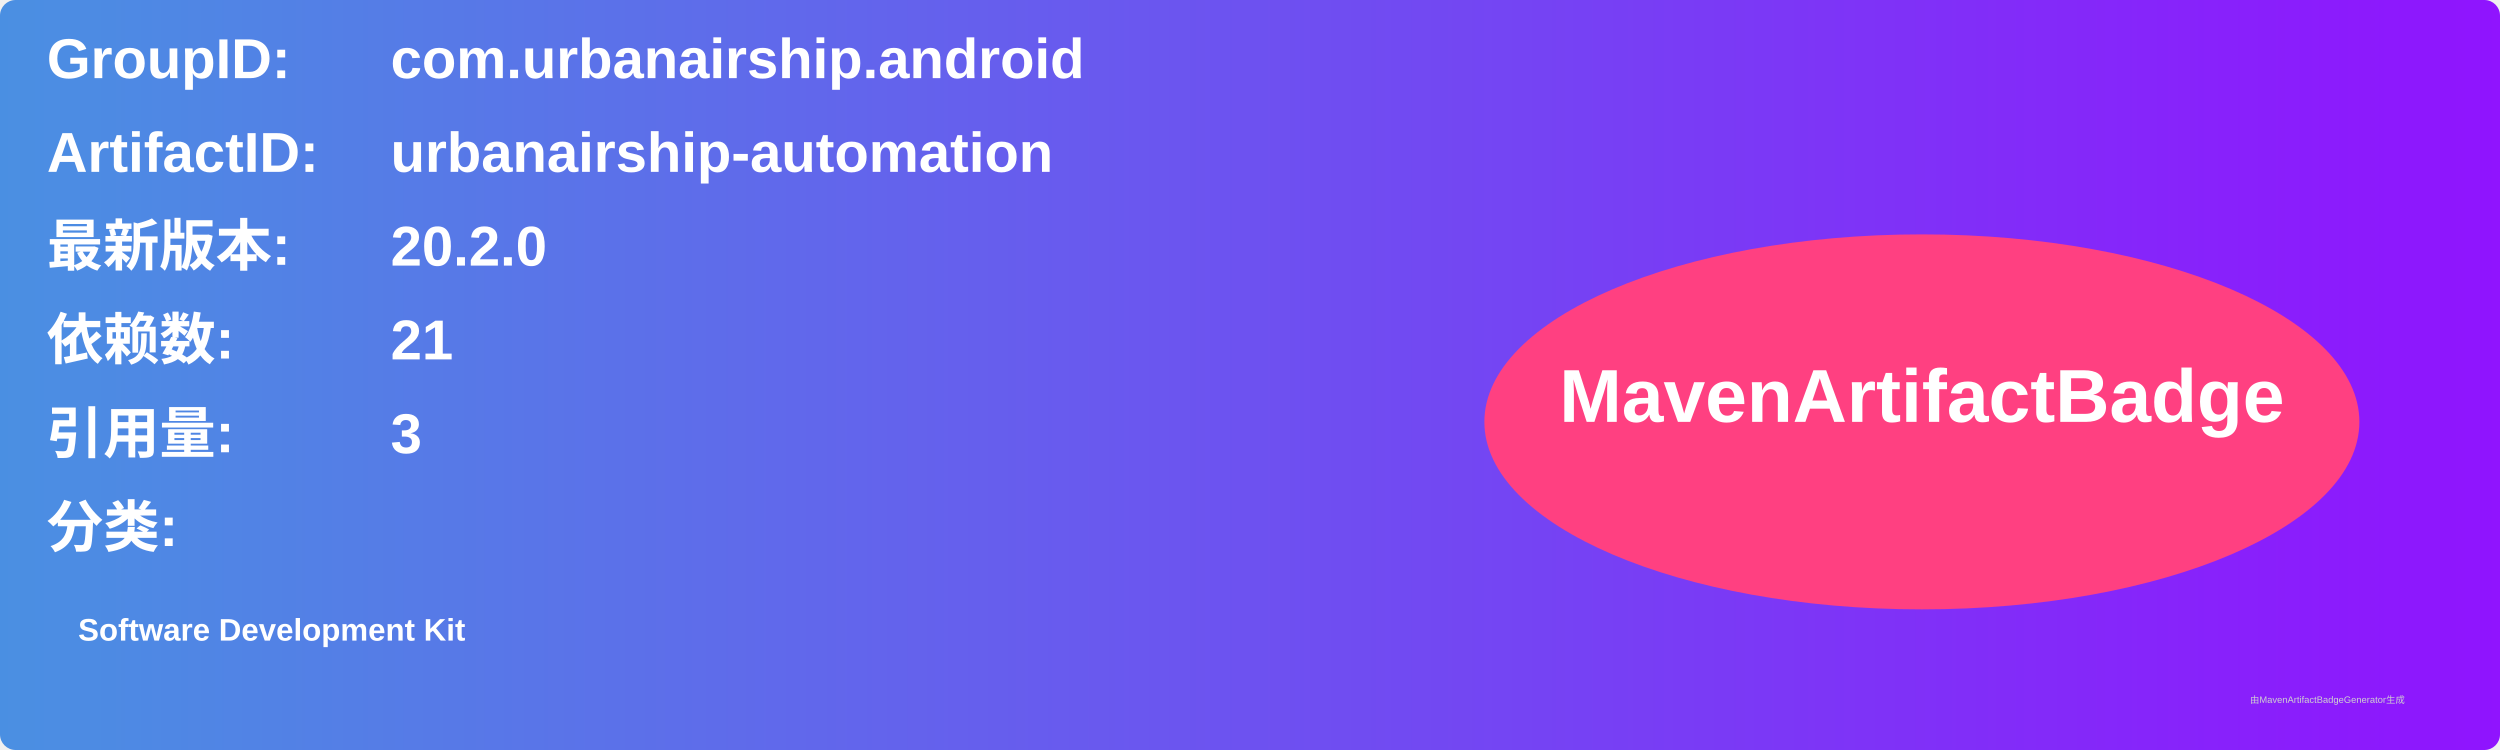
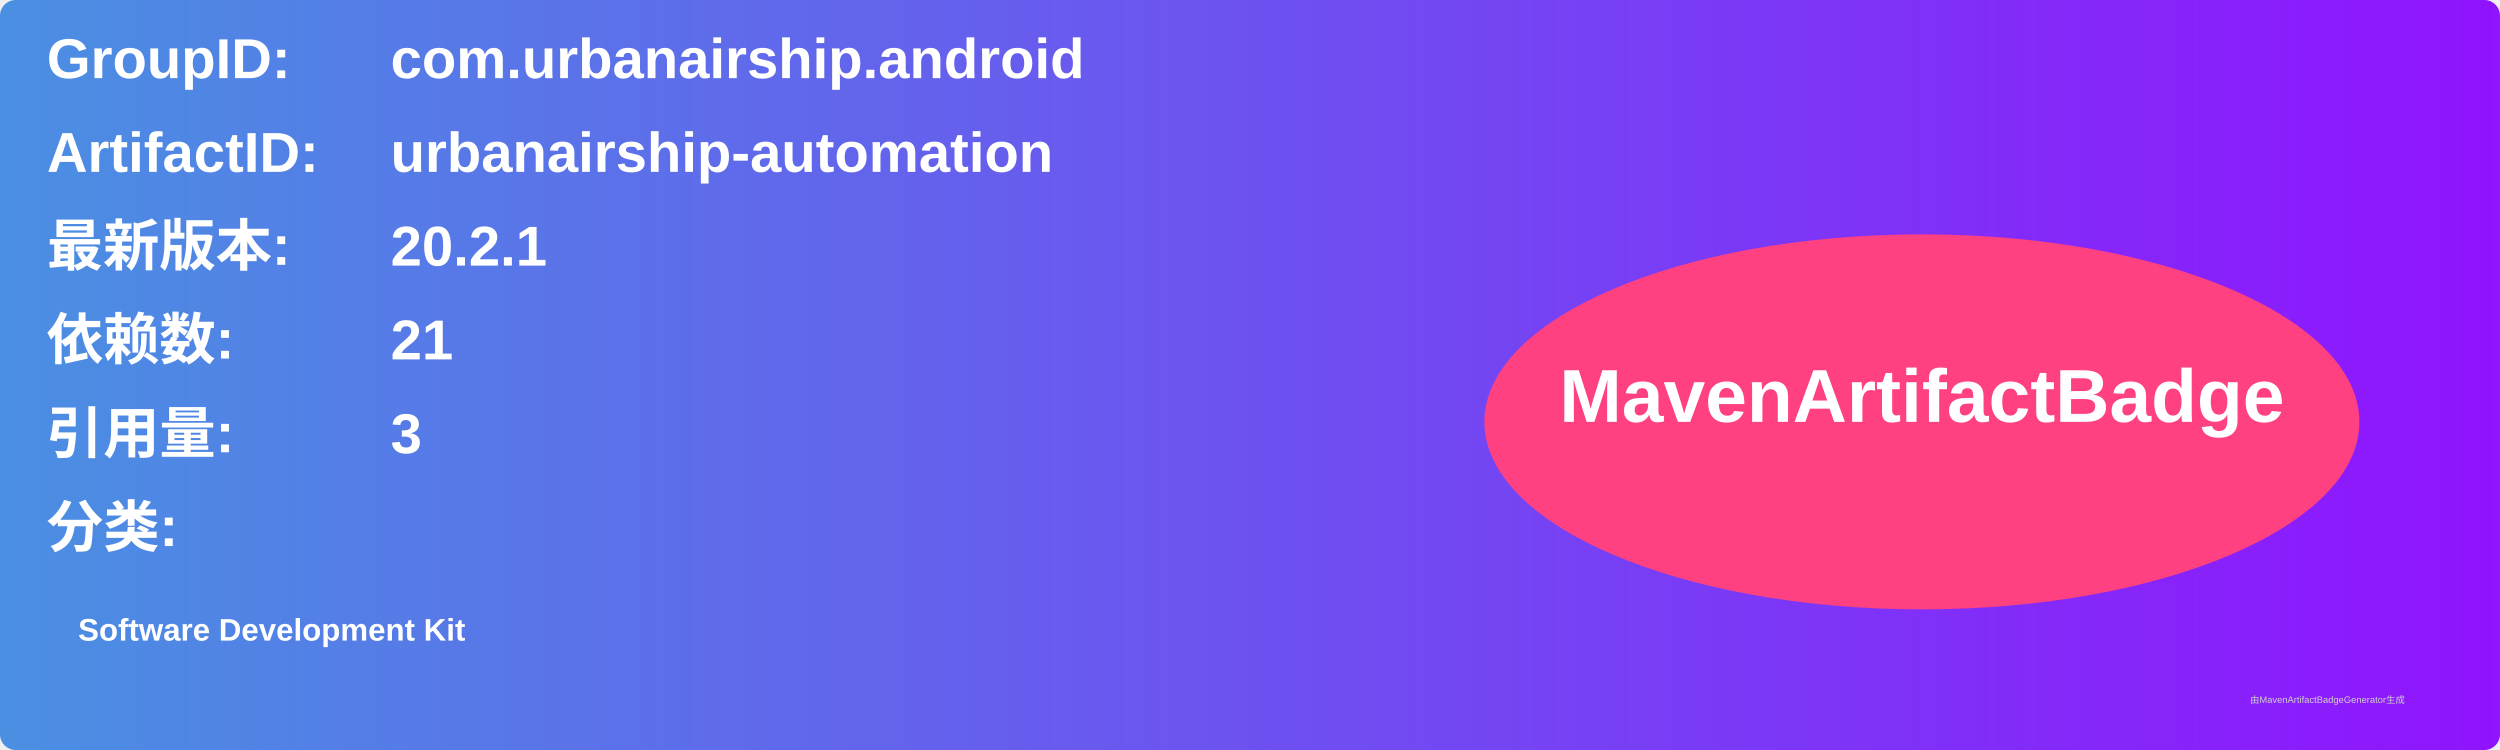
<svg xmlns="http://www.w3.org/2000/svg" width="800" height="240" viewBox="0 0 800 240">
  <linearGradient id="grad" x1="0%" y1="0%" x2="100%" y2="0%">
    <stop offset="0%" stop-color="#4a90e2" />
    <stop offset="100%" stop-color="#9013fe" />
  </linearGradient>
  <rect width="100%" height="100%" rx="5" ry="5" fill="url(#grad)" />
  <g transform="translate(15, 15)">
    <text x="0" y="10" font-family="Arial" font-size="18" fill="white" font-weight="bold" width="260">GroupID:</text>
    <text x="110" y="10" font-family="Arial" font-size="18" fill="white" font-weight="bold" width="460">com.urbanairship.android</text>
    <text x="0" y="40" font-family="Arial" font-size="18" fill="white" font-weight="bold" width="260">ArtifactID:</text>
    <text x="110" y="40" font-family="Arial" font-size="18" fill="white" font-weight="bold" width="460">urbanairship-automation</text>
    <text x="0" y="70" font-family="Arial" font-size="18" fill="white" font-weight="bold">最新版本:</text>
    <text x="110" y="70" font-family="Arial" font-size="18" fill="white" font-weight="bold">
-       <tspan font-weight="bold">20.2.0</tspan>
+       <tspan font-weight="bold">20.2.1</tspan>
    </text>
    <text x="0" y="100" font-family="Arial" font-size="18" fill="white" font-weight="bold">依赖数: </text>
    <text x="110" y="100" font-family="Arial" font-size="18" fill="white">
      <tspan font-weight="bold">21</tspan>
    </text>
    <text x="0" y="130" font-family="Arial" font-size="18" fill="white" font-weight="bold">引用量: </text>
    <text x="110" y="130" font-family="Arial" font-size="18" fill="white">
      <tspan font-weight="bold">3</tspan>
    </text>
    <text x="0" y="160" font-family="Arial" font-size="18" fill="white" font-weight="bold">分类:</text>
    <text x="10" y="190" font-family="Arial" font-size="10" fill="white">
      <tspan font-weight="bold">Software Development Kit</tspan>
    </text>
    <ellipse cx="600" cy="120" rx="140" ry="60" fill="#ff4081" />
    <text x="600" y="120" text-anchor="middle" font-family="Arial" font-size="24" fill="white" font-weight="bold">MavenArtifactBadge</text>
  </g>
  <text x="720" y="225" font-family="Arial" font-size="3" fill="#d0d0d0">由MavenArtifactBadgeGenerator生成</text>
</svg>
